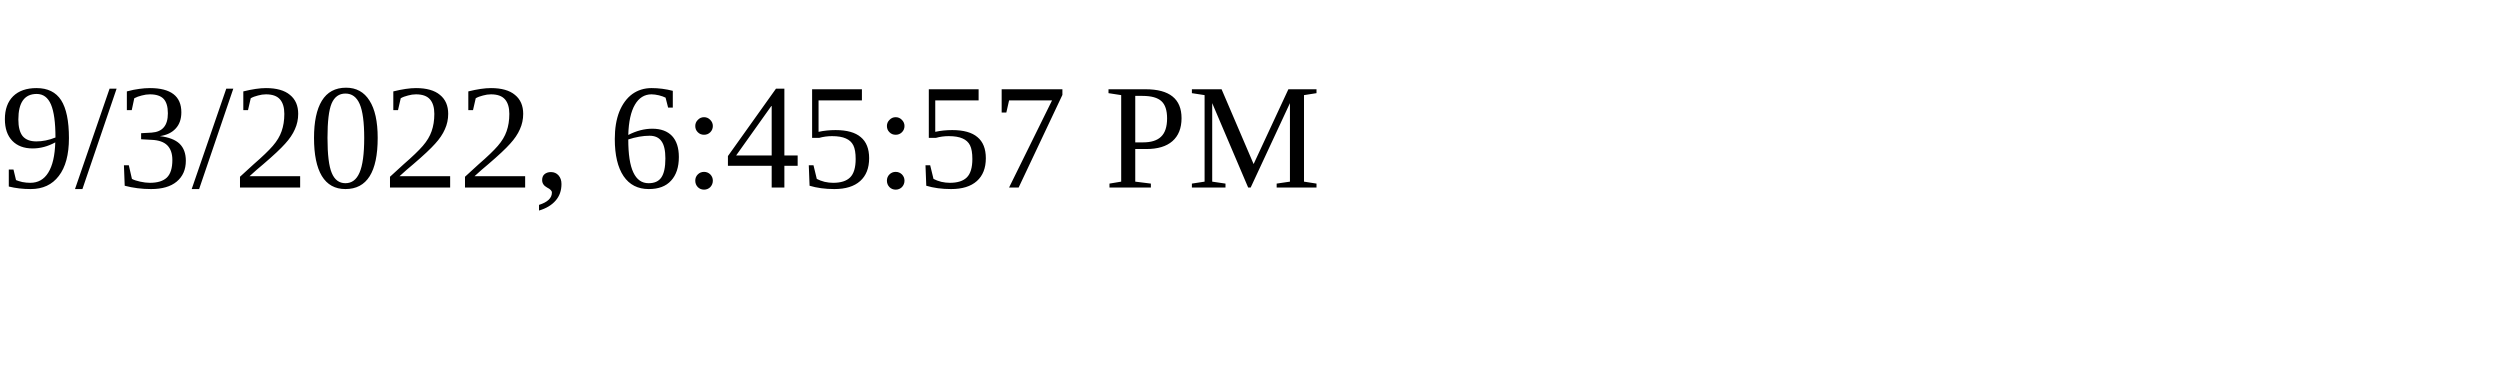
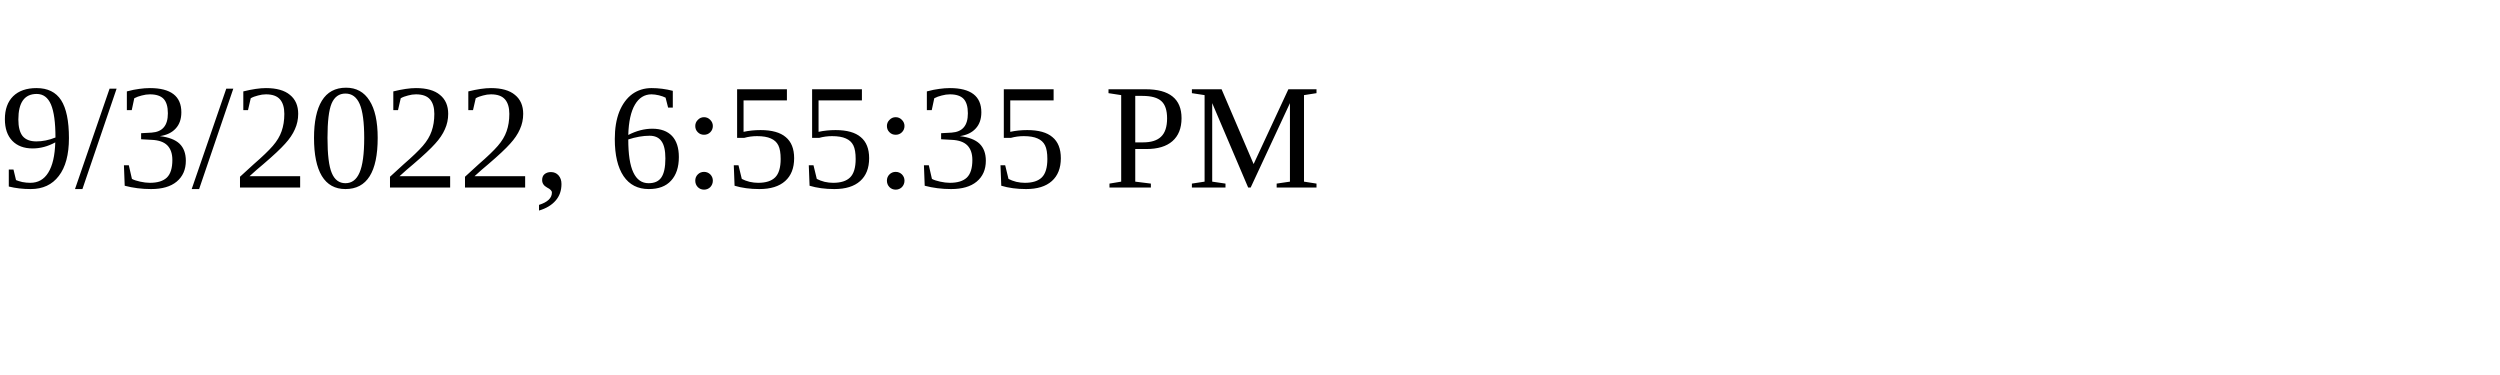
<svg xmlns="http://www.w3.org/2000/svg" height="30" width="200">
-   <text x="0" y="15">9/3/2022, 6:45:57 PM</text>
+   <text x="0" y="15">9/3/2022, 6:55:35 PM</text>
</svg>
